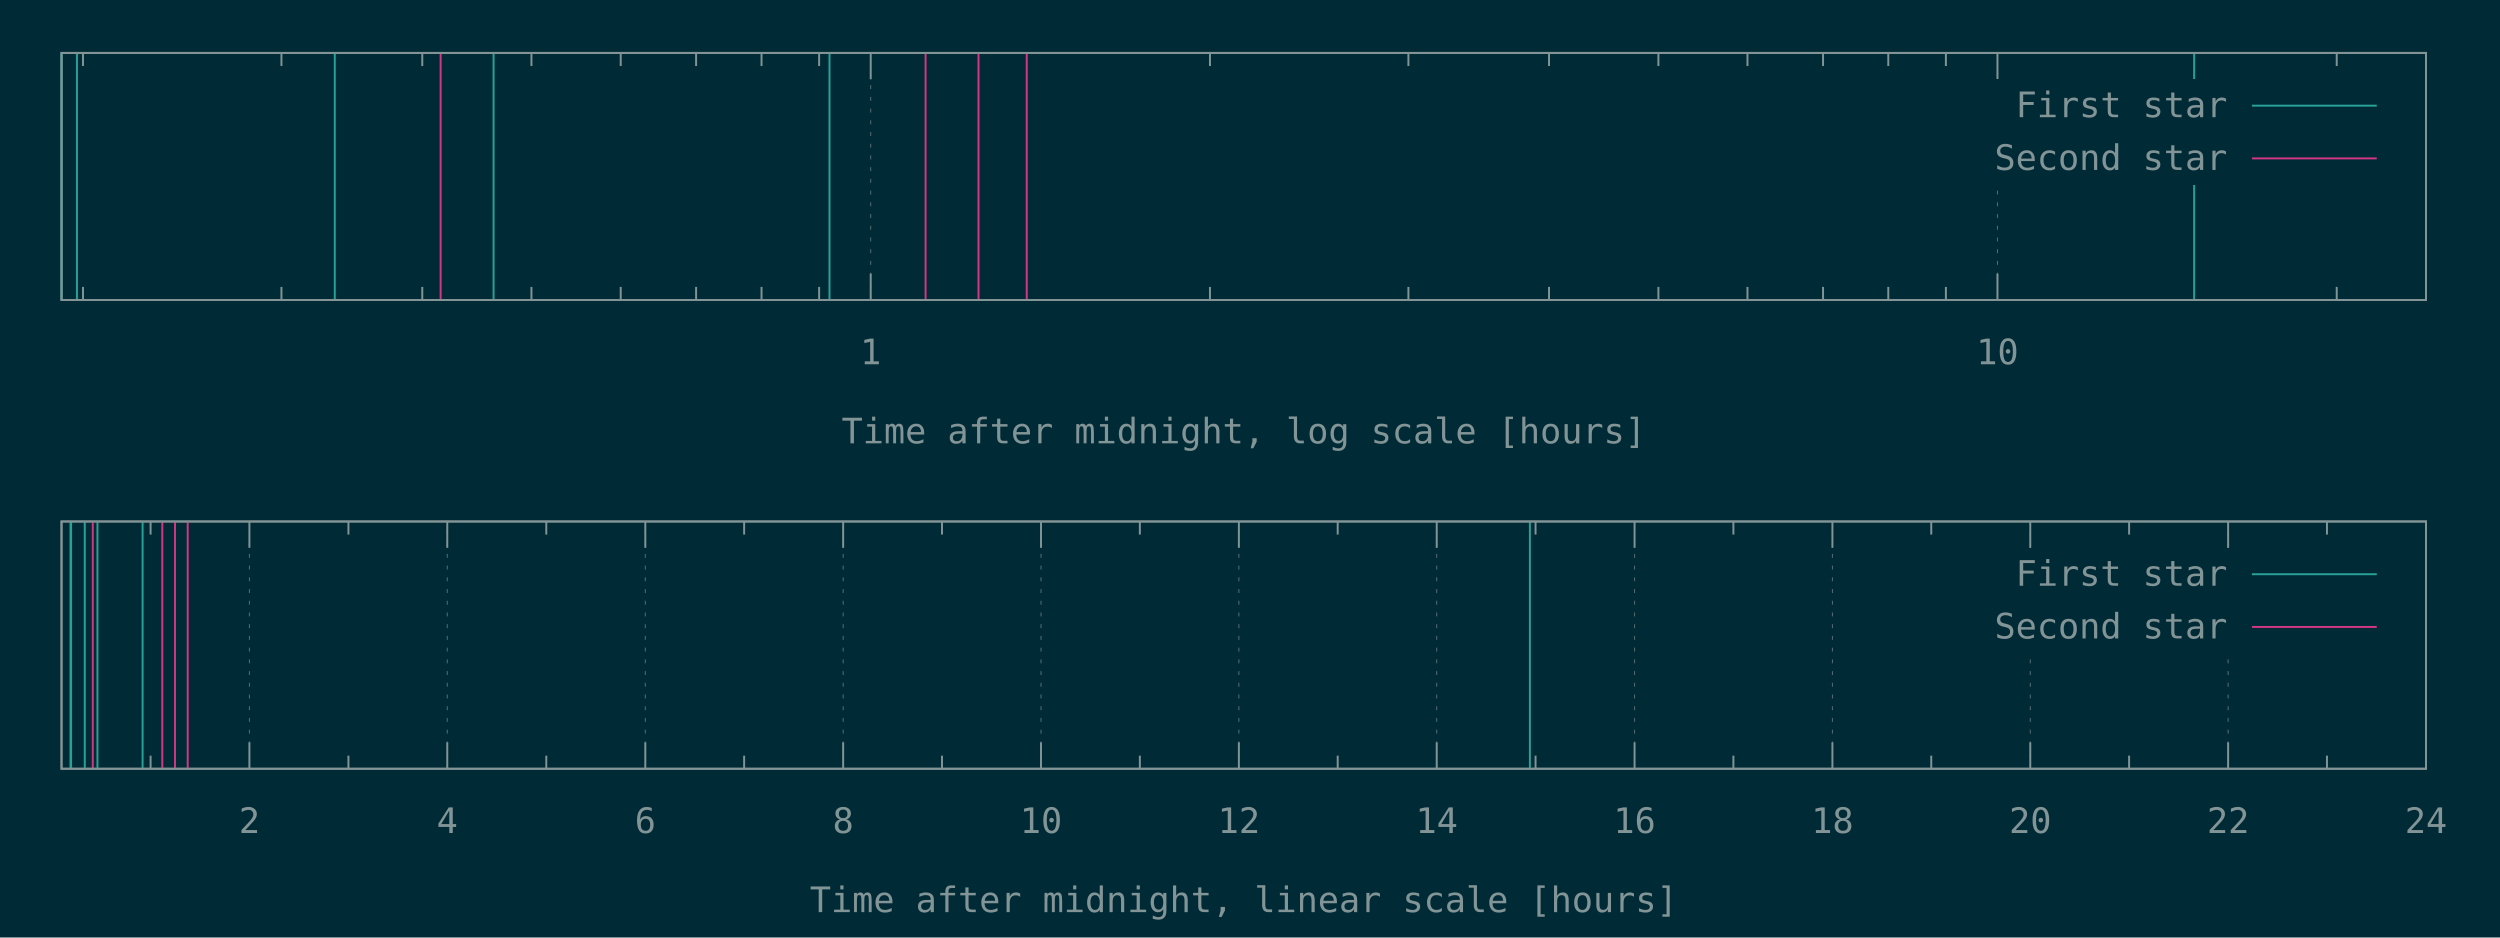
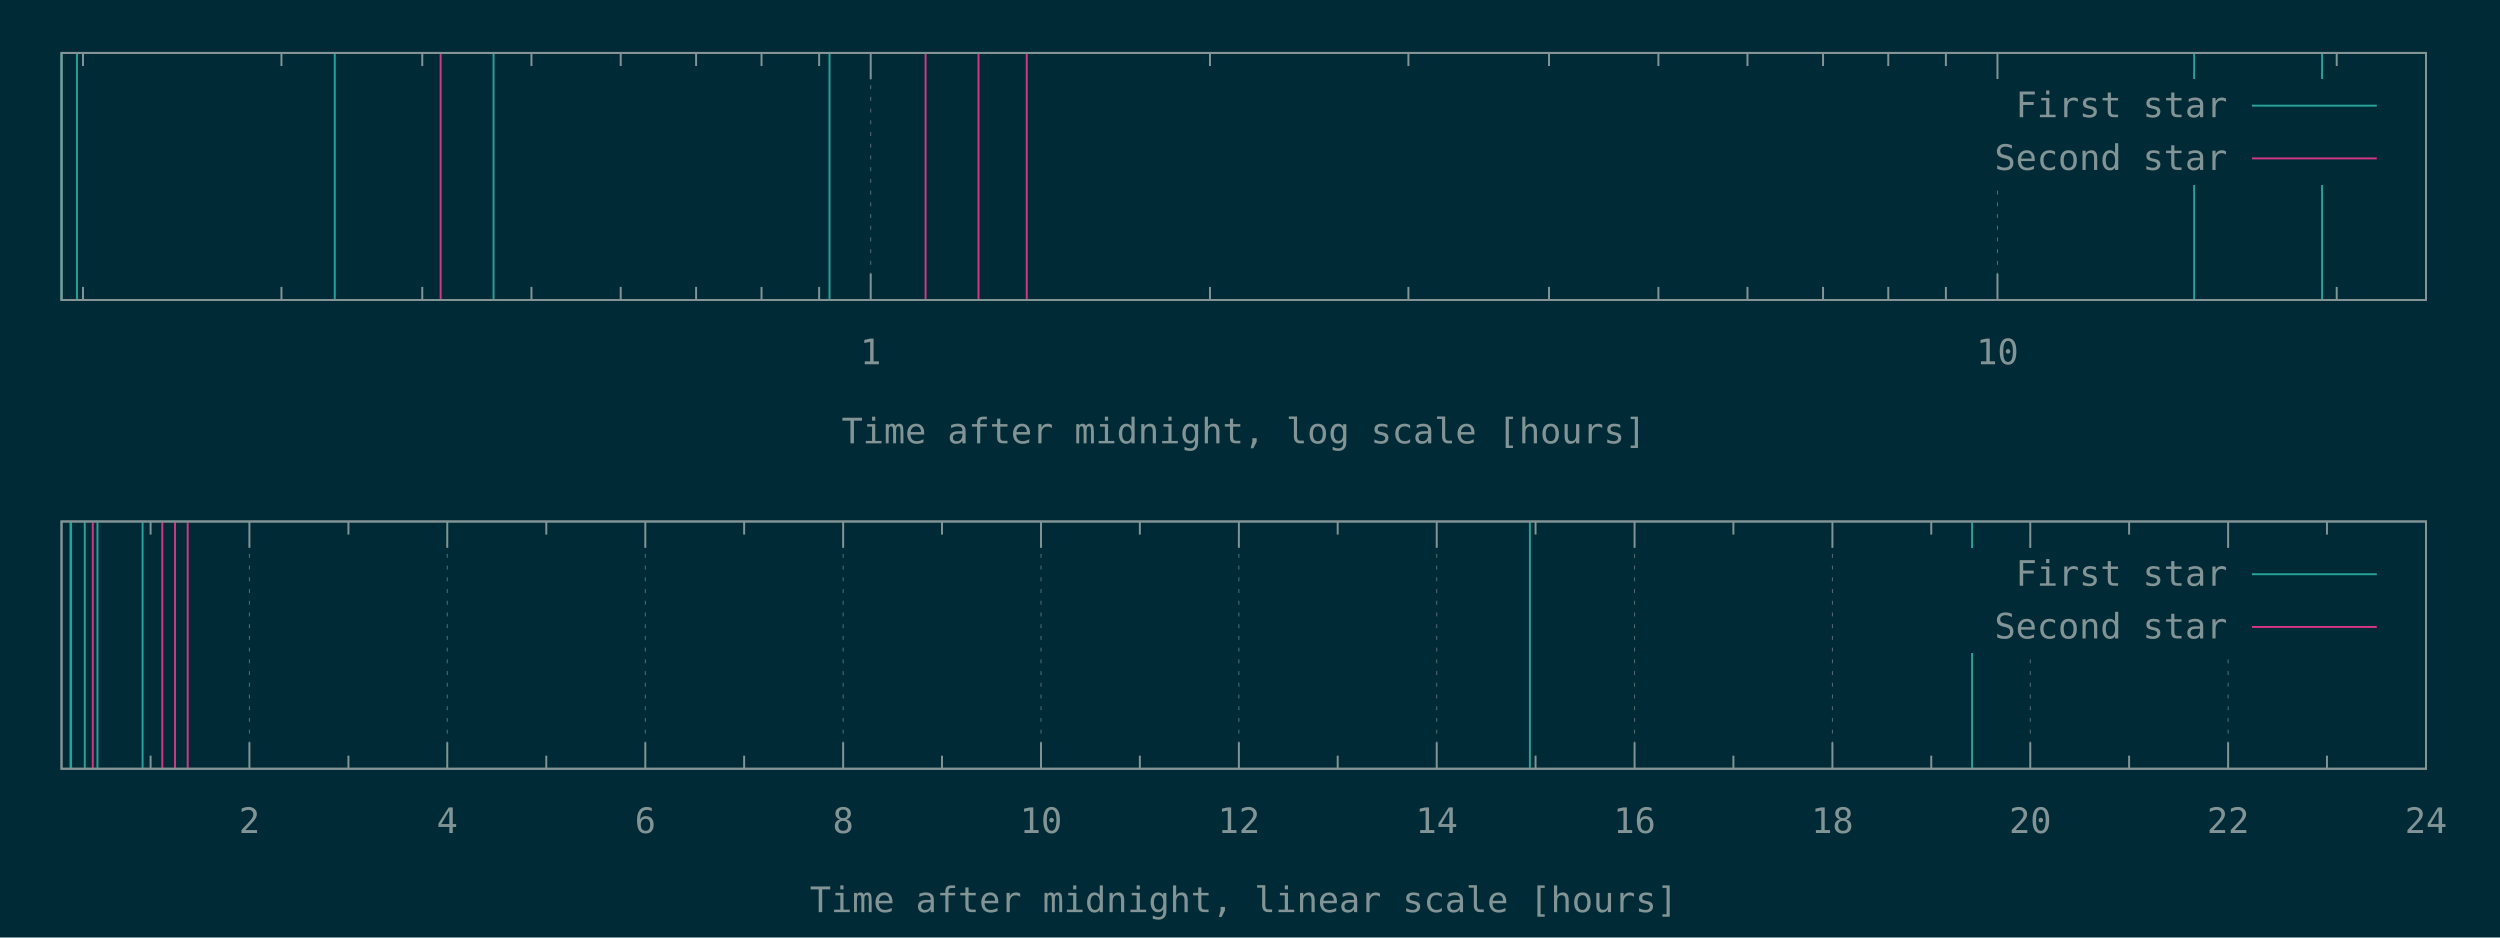
<svg xmlns="http://www.w3.org/2000/svg" xmlns:xlink="http://www.w3.org/1999/xlink" width="1280" height="480" viewBox="0 0 1280 480">
  <g id="gnuplot_canvas">
    <rect x="0" y="0" width="1280" height="480" fill="#002b36" />
    <defs>
      <circle id="gpDot" r="0.5" stroke-width="0.5" stroke="currentColor" />
      <path id="gpPt0" stroke-width="0.148" stroke="currentColor" d="M-1,0 h2 M0,-1 v2" />
      <path id="gpPt1" stroke-width="0.148" stroke="currentColor" d="M-1,-1 L1,1 M1,-1 L-1,1" />
      <path id="gpPt2" stroke-width="0.148" stroke="currentColor" d="M-1,0 L1,0 M0,-1 L0,1 M-1,-1 L1,1 M-1,1 L1,-1" />
      <rect id="gpPt3" stroke-width="0.148" stroke="currentColor" x="-1" y="-1" width="2" height="2" />
      <rect id="gpPt4" stroke-width="0.148" stroke="currentColor" fill="currentColor" x="-1" y="-1" width="2" height="2" />
      <circle id="gpPt5" stroke-width="0.148" stroke="currentColor" cx="0" cy="0" r="1" />
      <use xlink:href="#gpPt5" id="gpPt6" fill="currentColor" stroke="none" />
      <path id="gpPt7" stroke-width="0.148" stroke="currentColor" d="M0,-1.33 L-1.33,0.67 L1.33,0.67 z" />
      <use xlink:href="#gpPt7" id="gpPt8" fill="currentColor" stroke="none" />
      <use xlink:href="#gpPt7" id="gpPt9" stroke="currentColor" transform="rotate(180)" />
      <use xlink:href="#gpPt9" id="gpPt10" fill="currentColor" stroke="none" />
      <use xlink:href="#gpPt3" id="gpPt11" stroke="currentColor" transform="rotate(45)" />
      <use xlink:href="#gpPt11" id="gpPt12" fill="currentColor" stroke="none" />
      <path id="gpPt13" stroke-width="0.148" stroke="currentColor" d="M0,1.330 L1.265,0.411 L0.782,-1.067 L-0.782,-1.076 L-1.265,0.411 z" />
      <use xlink:href="#gpPt13" id="gpPt14" fill="currentColor" stroke="none" />
      <filter id="textbox" filterUnits="objectBoundingBox" x="0" y="0" height="1" width="1">
        <feFlood flood-color="#002B36" flood-opacity="1" result="bgnd" />
        <feComposite in="SourceGraphic" in2="bgnd" operator="atop" />
      </filter>
      <filter id="greybox" filterUnits="objectBoundingBox" x="0" y="0" height="1" width="1">
        <feFlood flood-color="lightgrey" flood-opacity="1" result="grey" />
        <feComposite in="SourceGraphic" in2="grey" operator="atop" />
      </filter>
    </defs>
    <g fill="none" color="#002B36" stroke="currentColor" stroke-width="1.00" stroke-linecap="butt" stroke-linejoin="miter">
</g>
    <g fill="none" color="black" stroke="currentColor" stroke-width="1.00" stroke-linecap="butt" stroke-linejoin="miter">
      <path stroke="rgb(131, 148, 150)" d="M42.5,153.6 L42.5,146.9 M42.5,27.1 L42.5,33.8 M144.1,153.6 L144.1,146.9 M144.1,27.1 L144.1,33.8   M216.2,153.6 L216.2,146.9 M216.2,27.1 L216.2,33.8 M272.1,153.6 L272.1,146.9 M272.1,27.1 L272.1,33.8   M317.8,153.6 L317.8,146.9 M317.8,27.1 L317.8,33.8 M356.4,153.6 L356.4,146.9 M356.4,27.1 L356.4,33.8   M389.9,153.6 L389.9,146.9 M389.9,27.1 L389.9,33.8 M419.4,153.6 L419.4,146.9 M419.4,27.1 L419.4,33.8    " />
    </g>
    <g fill="none" color="black" stroke="rgb(131, 148, 150)" stroke-width="0.50" stroke-linecap="butt" stroke-linejoin="miter">
</g>
    <g fill="none" color="gray" stroke="currentColor" stroke-width="0.50" stroke-linecap="butt" stroke-linejoin="miter">
      <path stroke="rgb( 88, 110, 117)" stroke-dasharray="2,4" class="gridline" d="M445.8,153.6 L445.8,27.1  " />
    </g>
    <g fill="none" color="gray" stroke="rgb( 88, 110, 117)" stroke-width="1.00" stroke-linecap="butt" stroke-linejoin="miter">
</g>
    <g fill="none" color="black" stroke="currentColor" stroke-width="1.00" stroke-linecap="butt" stroke-linejoin="miter">
      <path stroke="rgb(131, 148, 150)" d="M445.8,153.6 L445.8,140.1 M445.8,27.1 L445.8,40.6  " />
      <g transform="translate(445.8,186.5)" stroke="none" fill="rgb(131,148,150)" font-family="Inconsolata" font-size="18.00" text-anchor="middle">
        <text>
          <tspan font-family="Inconsolata"> 1</tspan>
        </text>
      </g>
    </g>
    <g fill="none" color="black" stroke="currentColor" stroke-width="1.00" stroke-linecap="butt" stroke-linejoin="miter">
      <path stroke="rgb(131, 148, 150)" d="M619.5,153.6 L619.5,146.9 M619.5,27.1 L619.5,33.8 M721.1,153.6 L721.1,146.9 M721.1,27.1 L721.1,33.8   M793.1,153.6 L793.1,146.9 M793.1,27.1 L793.1,33.8 M849.1,153.6 L849.1,146.9 M849.1,27.1 L849.1,33.8   M894.7,153.6 L894.7,146.9 M894.7,27.1 L894.7,33.8 M933.4,153.6 L933.4,146.9 M933.4,27.1 L933.4,33.8   M966.8,153.6 L966.8,146.9 M966.8,27.1 L966.8,33.8 M996.3,153.6 L996.3,146.9 M996.3,27.1 L996.3,33.8    " />
    </g>
    <g fill="none" color="black" stroke="rgb(131, 148, 150)" stroke-width="0.50" stroke-linecap="butt" stroke-linejoin="miter">
</g>
    <g fill="none" color="gray" stroke="currentColor" stroke-width="0.50" stroke-linecap="butt" stroke-linejoin="miter">
      <path stroke="rgb( 88, 110, 117)" stroke-dasharray="2,4" class="gridline" d="M1022.7,153.6 L1022.7,94.6 M1022.7,40.6 L1022.7,27.1  " />
    </g>
    <g fill="none" color="gray" stroke="rgb( 88, 110, 117)" stroke-width="1.00" stroke-linecap="butt" stroke-linejoin="miter">
</g>
    <g fill="none" color="black" stroke="currentColor" stroke-width="1.00" stroke-linecap="butt" stroke-linejoin="miter">
      <path stroke="rgb(131, 148, 150)" d="M1022.7,153.6 L1022.7,140.1 M1022.7,27.1 L1022.7,40.6  " />
      <g transform="translate(1022.7,186.5)" stroke="none" fill="rgb(131,148,150)" font-family="Inconsolata" font-size="18.00" text-anchor="middle">
        <text>
          <tspan font-family="Inconsolata"> 10</tspan>
        </text>
      </g>
    </g>
    <g fill="none" color="black" stroke="currentColor" stroke-width="1.00" stroke-linecap="butt" stroke-linejoin="miter">
      <path stroke="rgb(131, 148, 150)" d="M1196.4,153.6 L1196.4,146.9 M1196.4,27.1 L1196.4,33.8  " />
    </g>
    <g fill="none" color="black" stroke="currentColor" stroke-width="1.00" stroke-linecap="butt" stroke-linejoin="miter">
      <path stroke="rgb(131, 148, 150)" d="M31.5,27.1 L31.5,153.6 L1242.1,153.6 L1242.1,27.1 L31.5,27.1 Z  " />
    </g>
    <g fill="none" color="black" stroke="currentColor" stroke-width="1.00" stroke-linecap="butt" stroke-linejoin="miter">
      <g transform="translate(636.8,227.0)" stroke="none" fill="rgb(131,148,150)" font-family="Inconsolata" font-size="18.00" text-anchor="middle">
        <text>
          <tspan font-family="Inconsolata">Time after midnight, log scale [hours]</tspan>
        </text>
      </g>
    </g>
    <g fill="none" color="black" stroke="currentColor" stroke-width="1.00" stroke-linecap="butt" stroke-linejoin="miter">
</g>
    <g id="gnuplot_plot_1a">
      <g fill="none" color="black" stroke="currentColor" stroke-width="1.00" stroke-linecap="butt" stroke-linejoin="miter">
-         <path stroke="rgb( 42, 161, 152)" d="M31.5,153.6 L31.5,27.1 M39.4,153.6 L39.4,27.1 M171.4,153.6 L171.4,27.1 M252.7,153.6 L252.7,27.1   M424.7,153.6 L424.7,27.1 M1123.4,153.6 L1123.4,27.1  " />
+         <path stroke="rgb( 42, 161, 152)" d="M31.5,153.6 L31.5,27.1 M39.4,153.6 L39.4,27.1 M171.4,153.6 L171.4,27.1 M252.7,153.6 L252.7,27.1   M424.7,153.6 L424.7,27.1 M1123.4,153.6 L1123.4,27.1 M1188.9,153.6 L1188.9,27.1  " />
      </g>
    </g>
    <g id="gnuplot_plot_2a">
      <g fill="none" color="black" stroke="currentColor" stroke-width="1.00" stroke-linecap="butt" stroke-linejoin="miter">
        <path stroke="rgb(211,  54, 130)" d="M225.6,153.6 L225.6,27.1 M473.9,153.6 L473.9,27.1 M501.0,153.6 L501.0,27.1 M525.7,153.6 L525.7,27.1    " />
      </g>
    </g>
    <g stroke="none" shape-rendering="crispEdges">
      <polygon fill="#002B36" points="1001.8,94.6 1229.5,94.6 1229.5,40.6 1001.8,40.6 " />
    </g>
    <g id="gnuplot_plot_1a">
      <g fill="none" color="black" stroke="currentColor" stroke-width="1.00" stroke-linecap="butt" stroke-linejoin="miter">
        <g transform="translate(1140.4,60.0)" stroke="none" fill="rgb(131,148,150)" font-family="Inconsolata" font-size="18.00" text-anchor="end">
          <text>
            <tspan font-family="Inconsolata">First star</tspan>
          </text>
        </g>
      </g>
      <g fill="none" color="black" stroke="currentColor" stroke-width="1.00" stroke-linecap="butt" stroke-linejoin="miter">
        <path stroke="rgb( 42, 161, 152)" d="M1153.0,54.1 L1216.9,54.1  " />
      </g>
    </g>
    <g id="gnuplot_plot_2a">
      <g fill="none" color="black" stroke="currentColor" stroke-width="1.00" stroke-linecap="butt" stroke-linejoin="miter">
        <g transform="translate(1140.4,87.0)" stroke="none" fill="rgb(131,148,150)" font-family="Inconsolata" font-size="18.00" text-anchor="end">
          <text>
            <tspan font-family="Inconsolata">Second star</tspan>
          </text>
        </g>
      </g>
      <g fill="none" color="black" stroke="currentColor" stroke-width="1.00" stroke-linecap="butt" stroke-linejoin="miter">
        <path stroke="rgb(211,  54, 130)" d="M1153.0,81.1 L1216.9,81.1  " />
      </g>
    </g>
    <g fill="none" color="#002B36" stroke="rgb(211,  54, 130)" stroke-width="2.00" stroke-linecap="butt" stroke-linejoin="miter">
</g>
    <g fill="none" color="black" stroke="currentColor" stroke-width="2.00" stroke-linecap="butt" stroke-linejoin="miter">
</g>
    <g fill="none" color="black" stroke="black" stroke-width="1.00" stroke-linecap="butt" stroke-linejoin="miter">
</g>
    <g fill="none" color="black" stroke="currentColor" stroke-width="1.00" stroke-linecap="butt" stroke-linejoin="miter">
      <path stroke="rgb(131, 148, 150)" d="M31.5,27.1 L31.5,153.6 L1242.1,153.6 L1242.1,27.1 L31.5,27.1 Z  " />
    </g>
    <g fill="none" color="black" stroke="currentColor" stroke-width="1.00" stroke-linecap="butt" stroke-linejoin="miter">
</g>
    <g fill="none" color="black" stroke="currentColor" stroke-width="1.00" stroke-linecap="butt" stroke-linejoin="miter">
      <path stroke="rgb(131, 148, 150)" d="M77.1,393.6 L77.1,386.9 M77.1,267.0 L77.1,273.7  " />
    </g>
    <g fill="none" color="black" stroke="rgb(131, 148, 150)" stroke-width="0.50" stroke-linecap="butt" stroke-linejoin="miter">
</g>
    <g fill="none" color="gray" stroke="currentColor" stroke-width="0.50" stroke-linecap="butt" stroke-linejoin="miter">
      <path stroke="rgb( 88, 110, 117)" stroke-dasharray="2,4" class="gridline" d="M127.7,393.6 L127.7,267.0  " />
    </g>
    <g fill="none" color="gray" stroke="rgb( 88, 110, 117)" stroke-width="1.00" stroke-linecap="butt" stroke-linejoin="miter">
</g>
    <g fill="none" color="black" stroke="currentColor" stroke-width="1.00" stroke-linecap="butt" stroke-linejoin="miter">
      <path stroke="rgb(131, 148, 150)" d="M127.7,393.6 L127.7,380.1 M127.7,267.0 L127.7,280.5  " />
      <g transform="translate(127.7,426.5)" stroke="none" fill="rgb(131,148,150)" font-family="Inconsolata" font-size="18.00" text-anchor="middle">
        <text>
          <tspan font-family="Inconsolata"> 2</tspan>
        </text>
      </g>
    </g>
    <g fill="none" color="black" stroke="currentColor" stroke-width="1.00" stroke-linecap="butt" stroke-linejoin="miter">
      <path stroke="rgb(131, 148, 150)" d="M178.4,393.6 L178.4,386.9 M178.4,267.0 L178.4,273.7  " />
    </g>
    <g fill="none" color="black" stroke="rgb(131, 148, 150)" stroke-width="0.50" stroke-linecap="butt" stroke-linejoin="miter">
</g>
    <g fill="none" color="gray" stroke="currentColor" stroke-width="0.50" stroke-linecap="butt" stroke-linejoin="miter">
      <path stroke="rgb( 88, 110, 117)" stroke-dasharray="2,4" class="gridline" d="M229.0,393.6 L229.0,267.0  " />
    </g>
    <g fill="none" color="gray" stroke="rgb( 88, 110, 117)" stroke-width="1.00" stroke-linecap="butt" stroke-linejoin="miter">
</g>
    <g fill="none" color="black" stroke="currentColor" stroke-width="1.00" stroke-linecap="butt" stroke-linejoin="miter">
      <path stroke="rgb(131, 148, 150)" d="M229.0,393.6 L229.0,380.1 M229.0,267.0 L229.0,280.5  " />
      <g transform="translate(229.0,426.5)" stroke="none" fill="rgb(131,148,150)" font-family="Inconsolata" font-size="18.00" text-anchor="middle">
        <text>
          <tspan font-family="Inconsolata"> 4</tspan>
        </text>
      </g>
    </g>
    <g fill="none" color="black" stroke="currentColor" stroke-width="1.00" stroke-linecap="butt" stroke-linejoin="miter">
      <path stroke="rgb(131, 148, 150)" d="M279.7,393.6 L279.7,386.9 M279.7,267.0 L279.7,273.7  " />
    </g>
    <g fill="none" color="black" stroke="rgb(131, 148, 150)" stroke-width="0.50" stroke-linecap="butt" stroke-linejoin="miter">
</g>
    <g fill="none" color="gray" stroke="currentColor" stroke-width="0.50" stroke-linecap="butt" stroke-linejoin="miter">
      <path stroke="rgb( 88, 110, 117)" stroke-dasharray="2,4" class="gridline" d="M330.4,393.6 L330.4,267.0  " />
    </g>
    <g fill="none" color="gray" stroke="rgb( 88, 110, 117)" stroke-width="1.00" stroke-linecap="butt" stroke-linejoin="miter">
</g>
    <g fill="none" color="black" stroke="currentColor" stroke-width="1.00" stroke-linecap="butt" stroke-linejoin="miter">
      <path stroke="rgb(131, 148, 150)" d="M330.4,393.6 L330.4,380.1 M330.4,267.0 L330.4,280.5  " />
      <g transform="translate(330.4,426.5)" stroke="none" fill="rgb(131,148,150)" font-family="Inconsolata" font-size="18.00" text-anchor="middle">
        <text>
          <tspan font-family="Inconsolata"> 6</tspan>
        </text>
      </g>
    </g>
    <g fill="none" color="black" stroke="currentColor" stroke-width="1.00" stroke-linecap="butt" stroke-linejoin="miter">
      <path stroke="rgb(131, 148, 150)" d="M381.0,393.6 L381.0,386.9 M381.0,267.0 L381.0,273.7  " />
    </g>
    <g fill="none" color="black" stroke="rgb(131, 148, 150)" stroke-width="0.50" stroke-linecap="butt" stroke-linejoin="miter">
</g>
    <g fill="none" color="gray" stroke="currentColor" stroke-width="0.50" stroke-linecap="butt" stroke-linejoin="miter">
      <path stroke="rgb( 88, 110, 117)" stroke-dasharray="2,4" class="gridline" d="M431.7,393.6 L431.7,267.0  " />
    </g>
    <g fill="none" color="gray" stroke="rgb( 88, 110, 117)" stroke-width="1.00" stroke-linecap="butt" stroke-linejoin="miter">
</g>
    <g fill="none" color="black" stroke="currentColor" stroke-width="1.00" stroke-linecap="butt" stroke-linejoin="miter">
      <path stroke="rgb(131, 148, 150)" d="M431.7,393.6 L431.7,380.1 M431.7,267.0 L431.7,280.5  " />
      <g transform="translate(431.7,426.5)" stroke="none" fill="rgb(131,148,150)" font-family="Inconsolata" font-size="18.00" text-anchor="middle">
        <text>
          <tspan font-family="Inconsolata"> 8</tspan>
        </text>
      </g>
    </g>
    <g fill="none" color="black" stroke="currentColor" stroke-width="1.00" stroke-linecap="butt" stroke-linejoin="miter">
      <path stroke="rgb(131, 148, 150)" d="M482.3,393.6 L482.3,386.9 M482.3,267.0 L482.3,273.7  " />
    </g>
    <g fill="none" color="black" stroke="rgb(131, 148, 150)" stroke-width="0.50" stroke-linecap="butt" stroke-linejoin="miter">
</g>
    <g fill="none" color="gray" stroke="currentColor" stroke-width="0.50" stroke-linecap="butt" stroke-linejoin="miter">
      <path stroke="rgb( 88, 110, 117)" stroke-dasharray="2,4" class="gridline" d="M533.0,393.6 L533.0,267.0  " />
    </g>
    <g fill="none" color="gray" stroke="rgb( 88, 110, 117)" stroke-width="1.00" stroke-linecap="butt" stroke-linejoin="miter">
</g>
    <g fill="none" color="black" stroke="currentColor" stroke-width="1.00" stroke-linecap="butt" stroke-linejoin="miter">
      <path stroke="rgb(131, 148, 150)" d="M533.0,393.6 L533.0,380.1 M533.0,267.0 L533.0,280.5  " />
      <g transform="translate(533.0,426.5)" stroke="none" fill="rgb(131,148,150)" font-family="Inconsolata" font-size="18.00" text-anchor="middle">
        <text>
          <tspan font-family="Inconsolata"> 10</tspan>
        </text>
      </g>
    </g>
    <g fill="none" color="black" stroke="currentColor" stroke-width="1.00" stroke-linecap="butt" stroke-linejoin="miter">
      <path stroke="rgb(131, 148, 150)" d="M583.6,393.6 L583.6,386.9 M583.6,267.0 L583.6,273.7  " />
    </g>
    <g fill="none" color="black" stroke="rgb(131, 148, 150)" stroke-width="0.50" stroke-linecap="butt" stroke-linejoin="miter">
</g>
    <g fill="none" color="gray" stroke="currentColor" stroke-width="0.50" stroke-linecap="butt" stroke-linejoin="miter">
      <path stroke="rgb( 88, 110, 117)" stroke-dasharray="2,4" class="gridline" d="M634.3,393.6 L634.3,267.0  " />
    </g>
    <g fill="none" color="gray" stroke="rgb( 88, 110, 117)" stroke-width="1.00" stroke-linecap="butt" stroke-linejoin="miter">
</g>
    <g fill="none" color="black" stroke="currentColor" stroke-width="1.00" stroke-linecap="butt" stroke-linejoin="miter">
      <path stroke="rgb(131, 148, 150)" d="M634.3,393.6 L634.3,380.1 M634.3,267.0 L634.3,280.5  " />
      <g transform="translate(634.3,426.5)" stroke="none" fill="rgb(131,148,150)" font-family="Inconsolata" font-size="18.00" text-anchor="middle">
        <text>
          <tspan font-family="Inconsolata"> 12</tspan>
        </text>
      </g>
    </g>
    <g fill="none" color="black" stroke="currentColor" stroke-width="1.00" stroke-linecap="butt" stroke-linejoin="miter">
      <path stroke="rgb(131, 148, 150)" d="M684.9,393.6 L684.9,386.9 M684.9,267.0 L684.9,273.7  " />
    </g>
    <g fill="none" color="black" stroke="rgb(131, 148, 150)" stroke-width="0.50" stroke-linecap="butt" stroke-linejoin="miter">
</g>
    <g fill="none" color="gray" stroke="currentColor" stroke-width="0.50" stroke-linecap="butt" stroke-linejoin="miter">
      <path stroke="rgb( 88, 110, 117)" stroke-dasharray="2,4" class="gridline" d="M735.6,393.6 L735.6,267.0  " />
    </g>
    <g fill="none" color="gray" stroke="rgb( 88, 110, 117)" stroke-width="1.00" stroke-linecap="butt" stroke-linejoin="miter">
</g>
    <g fill="none" color="black" stroke="currentColor" stroke-width="1.00" stroke-linecap="butt" stroke-linejoin="miter">
      <path stroke="rgb(131, 148, 150)" d="M735.6,393.6 L735.6,380.1 M735.6,267.0 L735.6,280.5  " />
      <g transform="translate(735.6,426.5)" stroke="none" fill="rgb(131,148,150)" font-family="Inconsolata" font-size="18.00" text-anchor="middle">
        <text>
          <tspan font-family="Inconsolata"> 14</tspan>
        </text>
      </g>
    </g>
    <g fill="none" color="black" stroke="currentColor" stroke-width="1.00" stroke-linecap="butt" stroke-linejoin="miter">
      <path stroke="rgb(131, 148, 150)" d="M786.2,393.6 L786.2,386.9 M786.2,267.0 L786.2,273.7  " />
    </g>
    <g fill="none" color="black" stroke="rgb(131, 148, 150)" stroke-width="0.50" stroke-linecap="butt" stroke-linejoin="miter">
</g>
    <g fill="none" color="gray" stroke="currentColor" stroke-width="0.50" stroke-linecap="butt" stroke-linejoin="miter">
      <path stroke="rgb( 88, 110, 117)" stroke-dasharray="2,4" class="gridline" d="M836.9,393.6 L836.9,267.0  " />
    </g>
    <g fill="none" color="gray" stroke="rgb( 88, 110, 117)" stroke-width="1.00" stroke-linecap="butt" stroke-linejoin="miter">
</g>
    <g fill="none" color="black" stroke="currentColor" stroke-width="1.00" stroke-linecap="butt" stroke-linejoin="miter">
      <path stroke="rgb(131, 148, 150)" d="M836.9,393.6 L836.9,380.1 M836.9,267.0 L836.9,280.5  " />
      <g transform="translate(836.9,426.5)" stroke="none" fill="rgb(131,148,150)" font-family="Inconsolata" font-size="18.00" text-anchor="middle">
        <text>
          <tspan font-family="Inconsolata"> 16</tspan>
        </text>
      </g>
    </g>
    <g fill="none" color="black" stroke="currentColor" stroke-width="1.00" stroke-linecap="butt" stroke-linejoin="miter">
      <path stroke="rgb(131, 148, 150)" d="M887.5,393.6 L887.5,386.9 M887.5,267.0 L887.5,273.7  " />
    </g>
    <g fill="none" color="black" stroke="rgb(131, 148, 150)" stroke-width="0.50" stroke-linecap="butt" stroke-linejoin="miter">
</g>
    <g fill="none" color="gray" stroke="currentColor" stroke-width="0.50" stroke-linecap="butt" stroke-linejoin="miter">
      <path stroke="rgb( 88, 110, 117)" stroke-dasharray="2,4" class="gridline" d="M938.2,393.6 L938.2,267.0  " />
    </g>
    <g fill="none" color="gray" stroke="rgb( 88, 110, 117)" stroke-width="1.00" stroke-linecap="butt" stroke-linejoin="miter">
</g>
    <g fill="none" color="black" stroke="currentColor" stroke-width="1.00" stroke-linecap="butt" stroke-linejoin="miter">
      <path stroke="rgb(131, 148, 150)" d="M938.2,393.6 L938.2,380.1 M938.2,267.0 L938.2,280.5  " />
      <g transform="translate(938.2,426.5)" stroke="none" fill="rgb(131,148,150)" font-family="Inconsolata" font-size="18.00" text-anchor="middle">
        <text>
          <tspan font-family="Inconsolata"> 18</tspan>
        </text>
      </g>
    </g>
    <g fill="none" color="black" stroke="currentColor" stroke-width="1.00" stroke-linecap="butt" stroke-linejoin="miter">
      <path stroke="rgb(131, 148, 150)" d="M988.8,393.6 L988.8,386.9 M988.8,267.0 L988.8,273.7  " />
    </g>
    <g fill="none" color="black" stroke="rgb(131, 148, 150)" stroke-width="0.50" stroke-linecap="butt" stroke-linejoin="miter">
</g>
    <g fill="none" color="gray" stroke="currentColor" stroke-width="0.50" stroke-linecap="butt" stroke-linejoin="miter">
      <path stroke="rgb( 88, 110, 117)" stroke-dasharray="2,4" class="gridline" d="M1039.5,393.6 L1039.5,334.5 M1039.5,280.5 L1039.5,267.0  " />
    </g>
    <g fill="none" color="gray" stroke="rgb( 88, 110, 117)" stroke-width="1.00" stroke-linecap="butt" stroke-linejoin="miter">
</g>
    <g fill="none" color="black" stroke="currentColor" stroke-width="1.00" stroke-linecap="butt" stroke-linejoin="miter">
      <path stroke="rgb(131, 148, 150)" d="M1039.5,393.6 L1039.5,380.1 M1039.5,267.0 L1039.5,280.5  " />
      <g transform="translate(1039.5,426.5)" stroke="none" fill="rgb(131,148,150)" font-family="Inconsolata" font-size="18.00" text-anchor="middle">
        <text>
          <tspan font-family="Inconsolata"> 20</tspan>
        </text>
      </g>
    </g>
    <g fill="none" color="black" stroke="currentColor" stroke-width="1.00" stroke-linecap="butt" stroke-linejoin="miter">
      <path stroke="rgb(131, 148, 150)" d="M1090.1,393.6 L1090.1,386.9 M1090.1,267.0 L1090.1,273.7  " />
    </g>
    <g fill="none" color="black" stroke="rgb(131, 148, 150)" stroke-width="0.50" stroke-linecap="butt" stroke-linejoin="miter">
</g>
    <g fill="none" color="gray" stroke="currentColor" stroke-width="0.50" stroke-linecap="butt" stroke-linejoin="miter">
      <path stroke="rgb( 88, 110, 117)" stroke-dasharray="2,4" class="gridline" d="M1140.8,393.6 L1140.8,334.5 M1140.8,280.5 L1140.8,267.0  " />
    </g>
    <g fill="none" color="gray" stroke="rgb( 88, 110, 117)" stroke-width="1.00" stroke-linecap="butt" stroke-linejoin="miter">
</g>
    <g fill="none" color="black" stroke="currentColor" stroke-width="1.00" stroke-linecap="butt" stroke-linejoin="miter">
      <path stroke="rgb(131, 148, 150)" d="M1140.8,393.6 L1140.8,380.1 M1140.8,267.0 L1140.8,280.5  " />
      <g transform="translate(1140.8,426.5)" stroke="none" fill="rgb(131,148,150)" font-family="Inconsolata" font-size="18.00" text-anchor="middle">
        <text>
          <tspan font-family="Inconsolata"> 22</tspan>
        </text>
      </g>
    </g>
    <g fill="none" color="black" stroke="currentColor" stroke-width="1.00" stroke-linecap="butt" stroke-linejoin="miter">
      <path stroke="rgb(131, 148, 150)" d="M1191.4,393.6 L1191.4,386.9 M1191.4,267.0 L1191.4,273.7  " />
    </g>
    <g fill="none" color="black" stroke="rgb(131, 148, 150)" stroke-width="0.50" stroke-linecap="butt" stroke-linejoin="miter">
</g>
    <g fill="none" color="gray" stroke="currentColor" stroke-width="0.50" stroke-linecap="butt" stroke-linejoin="miter">
      <path stroke="rgb( 88, 110, 117)" stroke-dasharray="2,4" class="gridline" d="M1242.1,393.6 L1242.1,267.0  " />
    </g>
    <g fill="none" color="gray" stroke="rgb( 88, 110, 117)" stroke-width="1.00" stroke-linecap="butt" stroke-linejoin="miter">
</g>
    <g fill="none" color="black" stroke="currentColor" stroke-width="1.00" stroke-linecap="butt" stroke-linejoin="miter">
      <path stroke="rgb(131, 148, 150)" d="M1242.1,393.6 L1242.1,380.1 M1242.1,267.0 L1242.1,280.5  " />
      <g transform="translate(1242.1,426.5)" stroke="none" fill="rgb(131,148,150)" font-family="Inconsolata" font-size="18.00" text-anchor="middle">
        <text>
          <tspan font-family="Inconsolata"> 24</tspan>
        </text>
      </g>
    </g>
    <g fill="none" color="black" stroke="currentColor" stroke-width="1.00" stroke-linecap="butt" stroke-linejoin="miter">
</g>
    <g fill="none" color="black" stroke="currentColor" stroke-width="1.00" stroke-linecap="butt" stroke-linejoin="miter">
      <path stroke="rgb(131, 148, 150)" d="M31.5,267.0 L31.5,393.6 L1242.1,393.6 L1242.1,267.0 L31.5,267.0 Z  " />
    </g>
    <g fill="none" color="black" stroke="currentColor" stroke-width="1.00" stroke-linecap="butt" stroke-linejoin="miter">
      <g transform="translate(636.8,467.0)" stroke="none" fill="rgb(131,148,150)" font-family="Inconsolata" font-size="18.00" text-anchor="middle">
        <text>
          <tspan font-family="Inconsolata">Time after midnight, linear scale [hours]</tspan>
        </text>
      </g>
    </g>
    <g fill="none" color="black" stroke="currentColor" stroke-width="1.00" stroke-linecap="butt" stroke-linejoin="miter">
</g>
    <g id="gnuplot_plot_1b">
      <g fill="none" color="black" stroke="currentColor" stroke-width="1.00" stroke-linecap="butt" stroke-linejoin="miter">
-         <path stroke="rgb( 42, 161, 152)" d="M36.1,393.6 L36.1,267.0 M36.4,393.6 L36.4,267.0 M43.4,393.6 L43.4,267.0 M49.9,393.6 L49.9,267.0   M73.0,393.6 L73.0,267.0 M783.3,393.6 L783.3,267.0  " />
+         <path stroke="rgb( 42, 161, 152)" d="M36.1,393.6 L36.1,267.0 M36.4,393.6 L36.4,267.0 M43.4,393.6 L43.4,267.0 M49.9,393.6 L49.9,267.0   M73.0,393.6 L73.0,267.0 M783.3,393.6 L783.3,267.0 M1009.7,393.6 L1009.7,267.0  " />
      </g>
    </g>
    <g id="gnuplot_plot_2b">
      <g fill="none" color="black" stroke="currentColor" stroke-width="1.00" stroke-linecap="butt" stroke-linejoin="miter">
        <path stroke="rgb(211,  54, 130)" d="M47.5,393.6 L47.5,267.0 M83.1,393.6 L83.1,267.0 M89.6,393.6 L89.6,267.0 M96.1,393.6 L96.1,267.0    " />
      </g>
    </g>
    <g stroke="none" shape-rendering="crispEdges">
      <polygon fill="#002B36" points="1001.8,334.5 1229.5,334.5 1229.5,280.5 1001.8,280.5 " />
    </g>
    <g id="gnuplot_plot_1b">
      <g fill="none" color="black" stroke="currentColor" stroke-width="1.00" stroke-linecap="butt" stroke-linejoin="miter">
        <g transform="translate(1140.4,299.9)" stroke="none" fill="rgb(131,148,150)" font-family="Inconsolata" font-size="18.00" text-anchor="end">
          <text>
            <tspan font-family="Inconsolata">First star</tspan>
          </text>
        </g>
      </g>
      <g fill="none" color="black" stroke="currentColor" stroke-width="1.00" stroke-linecap="butt" stroke-linejoin="miter">
        <path stroke="rgb( 42, 161, 152)" d="M1153.0,294.0 L1216.9,294.0  " />
      </g>
    </g>
    <g id="gnuplot_plot_2b">
      <g fill="none" color="black" stroke="currentColor" stroke-width="1.00" stroke-linecap="butt" stroke-linejoin="miter">
        <g transform="translate(1140.4,326.9)" stroke="none" fill="rgb(131,148,150)" font-family="Inconsolata" font-size="18.00" text-anchor="end">
          <text>
            <tspan font-family="Inconsolata">Second star</tspan>
          </text>
        </g>
      </g>
      <g fill="none" color="black" stroke="currentColor" stroke-width="1.00" stroke-linecap="butt" stroke-linejoin="miter">
        <path stroke="rgb(211,  54, 130)" d="M1153.0,321.0 L1216.9,321.0  " />
      </g>
    </g>
    <g fill="none" color="#002B36" stroke="rgb(211,  54, 130)" stroke-width="2.00" stroke-linecap="butt" stroke-linejoin="miter">
</g>
    <g fill="none" color="black" stroke="currentColor" stroke-width="2.00" stroke-linecap="butt" stroke-linejoin="miter">
</g>
    <g fill="none" color="black" stroke="black" stroke-width="1.00" stroke-linecap="butt" stroke-linejoin="miter">
</g>
    <g fill="none" color="black" stroke="currentColor" stroke-width="1.00" stroke-linecap="butt" stroke-linejoin="miter">
      <path stroke="rgb(131, 148, 150)" d="M31.5,267.0 L31.5,393.6 L1242.1,393.6 L1242.1,267.0 L31.5,267.0 Z  " />
    </g>
    <g fill="none" color="black" stroke="currentColor" stroke-width="1.00" stroke-linecap="butt" stroke-linejoin="miter">
</g>
  </g>
</svg>
